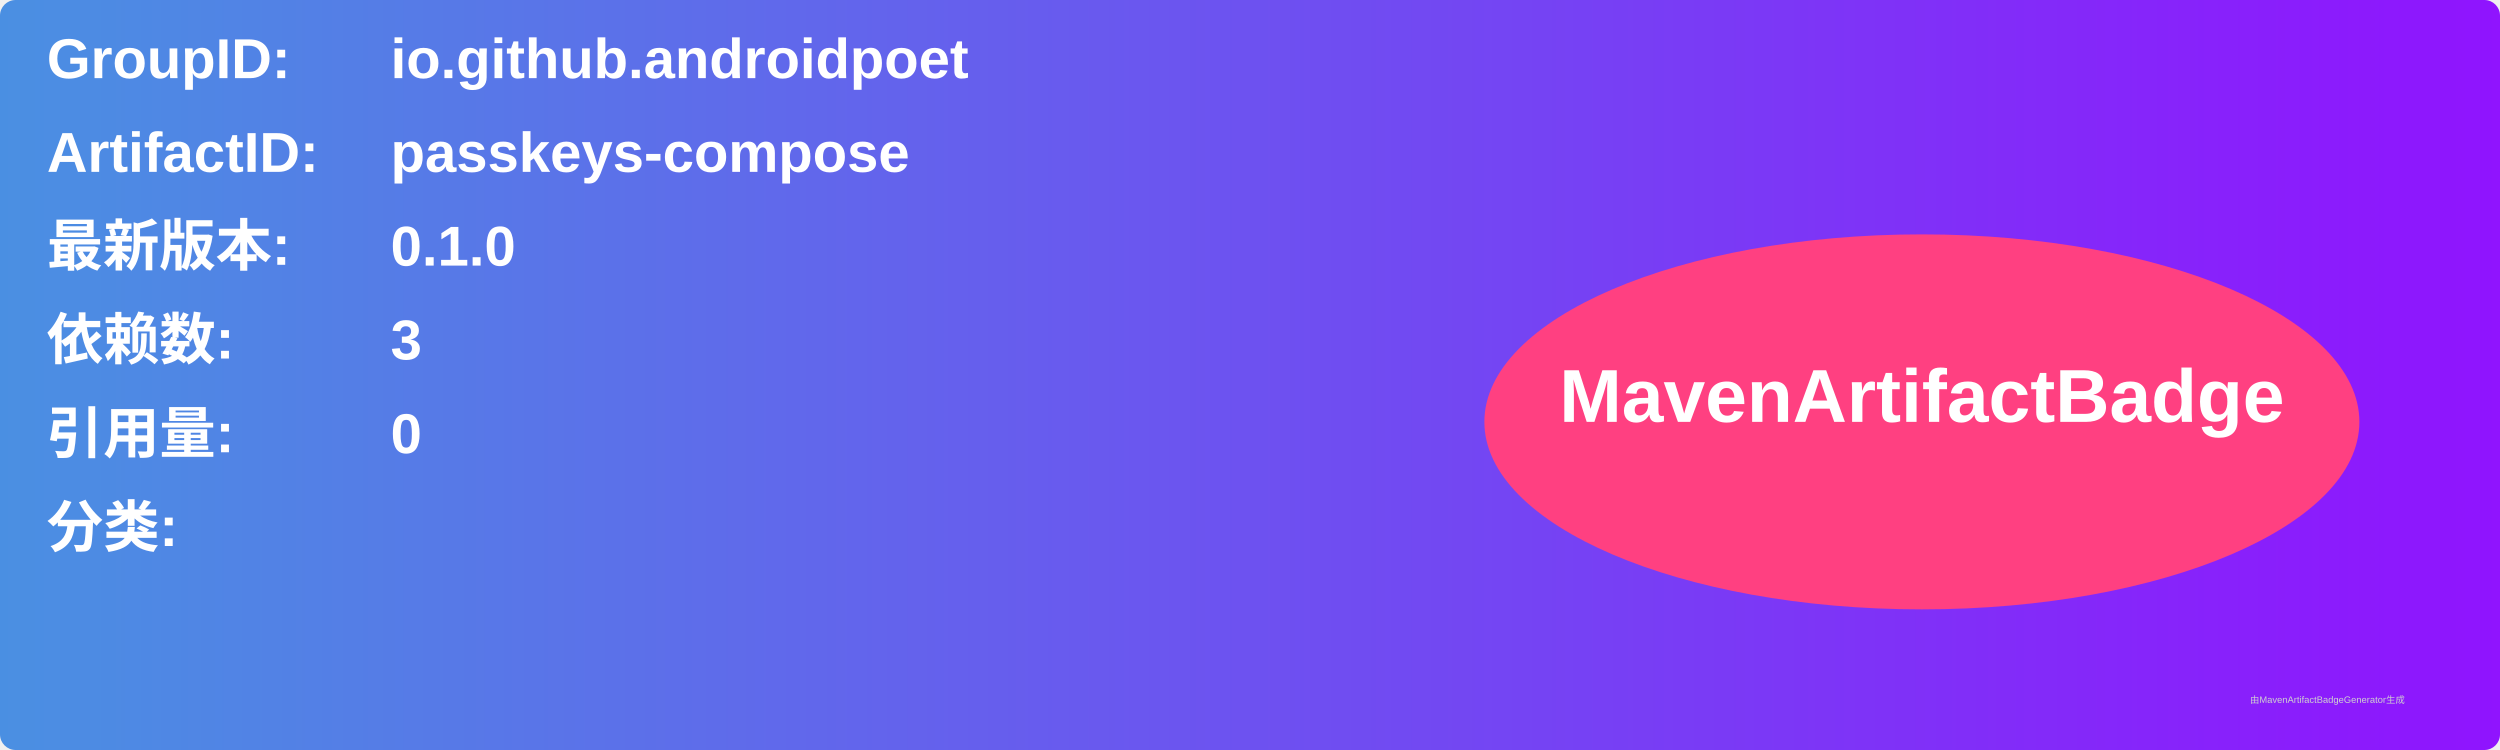
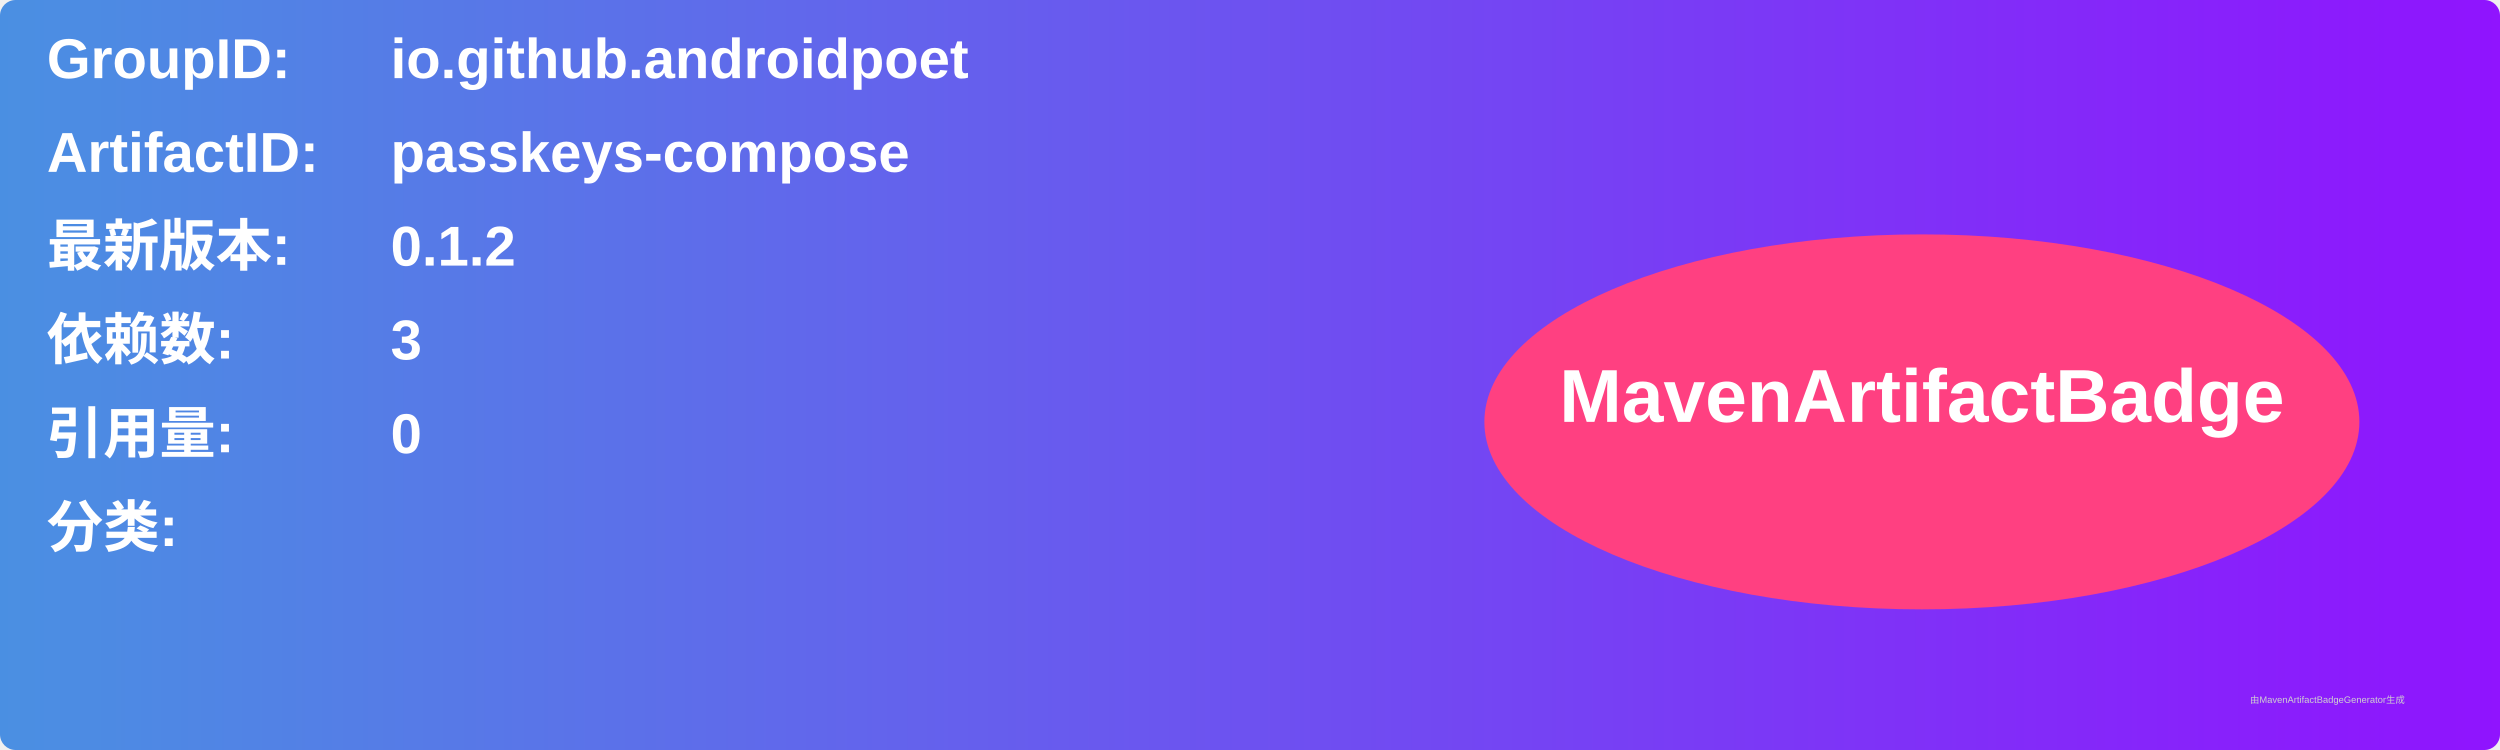
<svg xmlns="http://www.w3.org/2000/svg" width="800" height="240" viewBox="0 0 800 240">
  <linearGradient id="grad" x1="0%" y1="0%" x2="100%" y2="0%">
    <stop offset="0%" stop-color="#4a90e2" />
    <stop offset="100%" stop-color="#9013fe" />
  </linearGradient>
  <rect width="100%" height="100%" rx="5" ry="5" fill="url(#grad)" />
  <g transform="translate(15, 15)">
    <text x="0" y="10" font-family="Arial" font-size="18" fill="white" font-weight="bold" width="260">GroupID:</text>
    <text x="110" y="10" font-family="Arial" font-size="18" fill="white" font-weight="bold" width="460">io.github.androidpoet</text>
    <text x="0" y="40" font-family="Arial" font-size="18" fill="white" font-weight="bold" width="260">ArtifactID:</text>
    <text x="110" y="40" font-family="Arial" font-size="18" fill="white" font-weight="bold" width="460">passkeys-compose</text>
    <text x="0" y="70" font-family="Arial" font-size="18" fill="white" font-weight="bold">最新版本:</text>
    <text x="110" y="70" font-family="Arial" font-size="18" fill="white" font-weight="bold">
-       <tspan font-weight="bold">0.1.0</tspan>
+       <tspan font-weight="bold">0.1.2</tspan>
    </text>
    <text x="0" y="100" font-family="Arial" font-size="18" fill="white" font-weight="bold">依赖数: </text>
    <text x="110" y="100" font-family="Arial" font-size="18" fill="white">
      <tspan font-weight="bold">3</tspan>
    </text>
    <text x="0" y="130" font-family="Arial" font-size="18" fill="white" font-weight="bold">引用量: </text>
    <text x="110" y="130" font-family="Arial" font-size="18" fill="white">
      <tspan font-weight="bold">0</tspan>
    </text>
    <text x="0" y="160" font-family="Arial" font-size="18" fill="white" font-weight="bold">分类:</text>
    <text x="10" y="190" font-family="Arial" font-size="10" fill="white">
      <tspan font-weight="bold" />
    </text>
    <ellipse cx="600" cy="120" rx="140" ry="60" fill="#ff4081" />
    <text x="600" y="120" text-anchor="middle" font-family="Arial" font-size="24" fill="white" font-weight="bold">MavenArtifactBadge</text>
  </g>
  <text x="720" y="225" font-family="Arial" font-size="3" fill="#d0d0d0">由MavenArtifactBadgeGenerator生成</text>
</svg>
